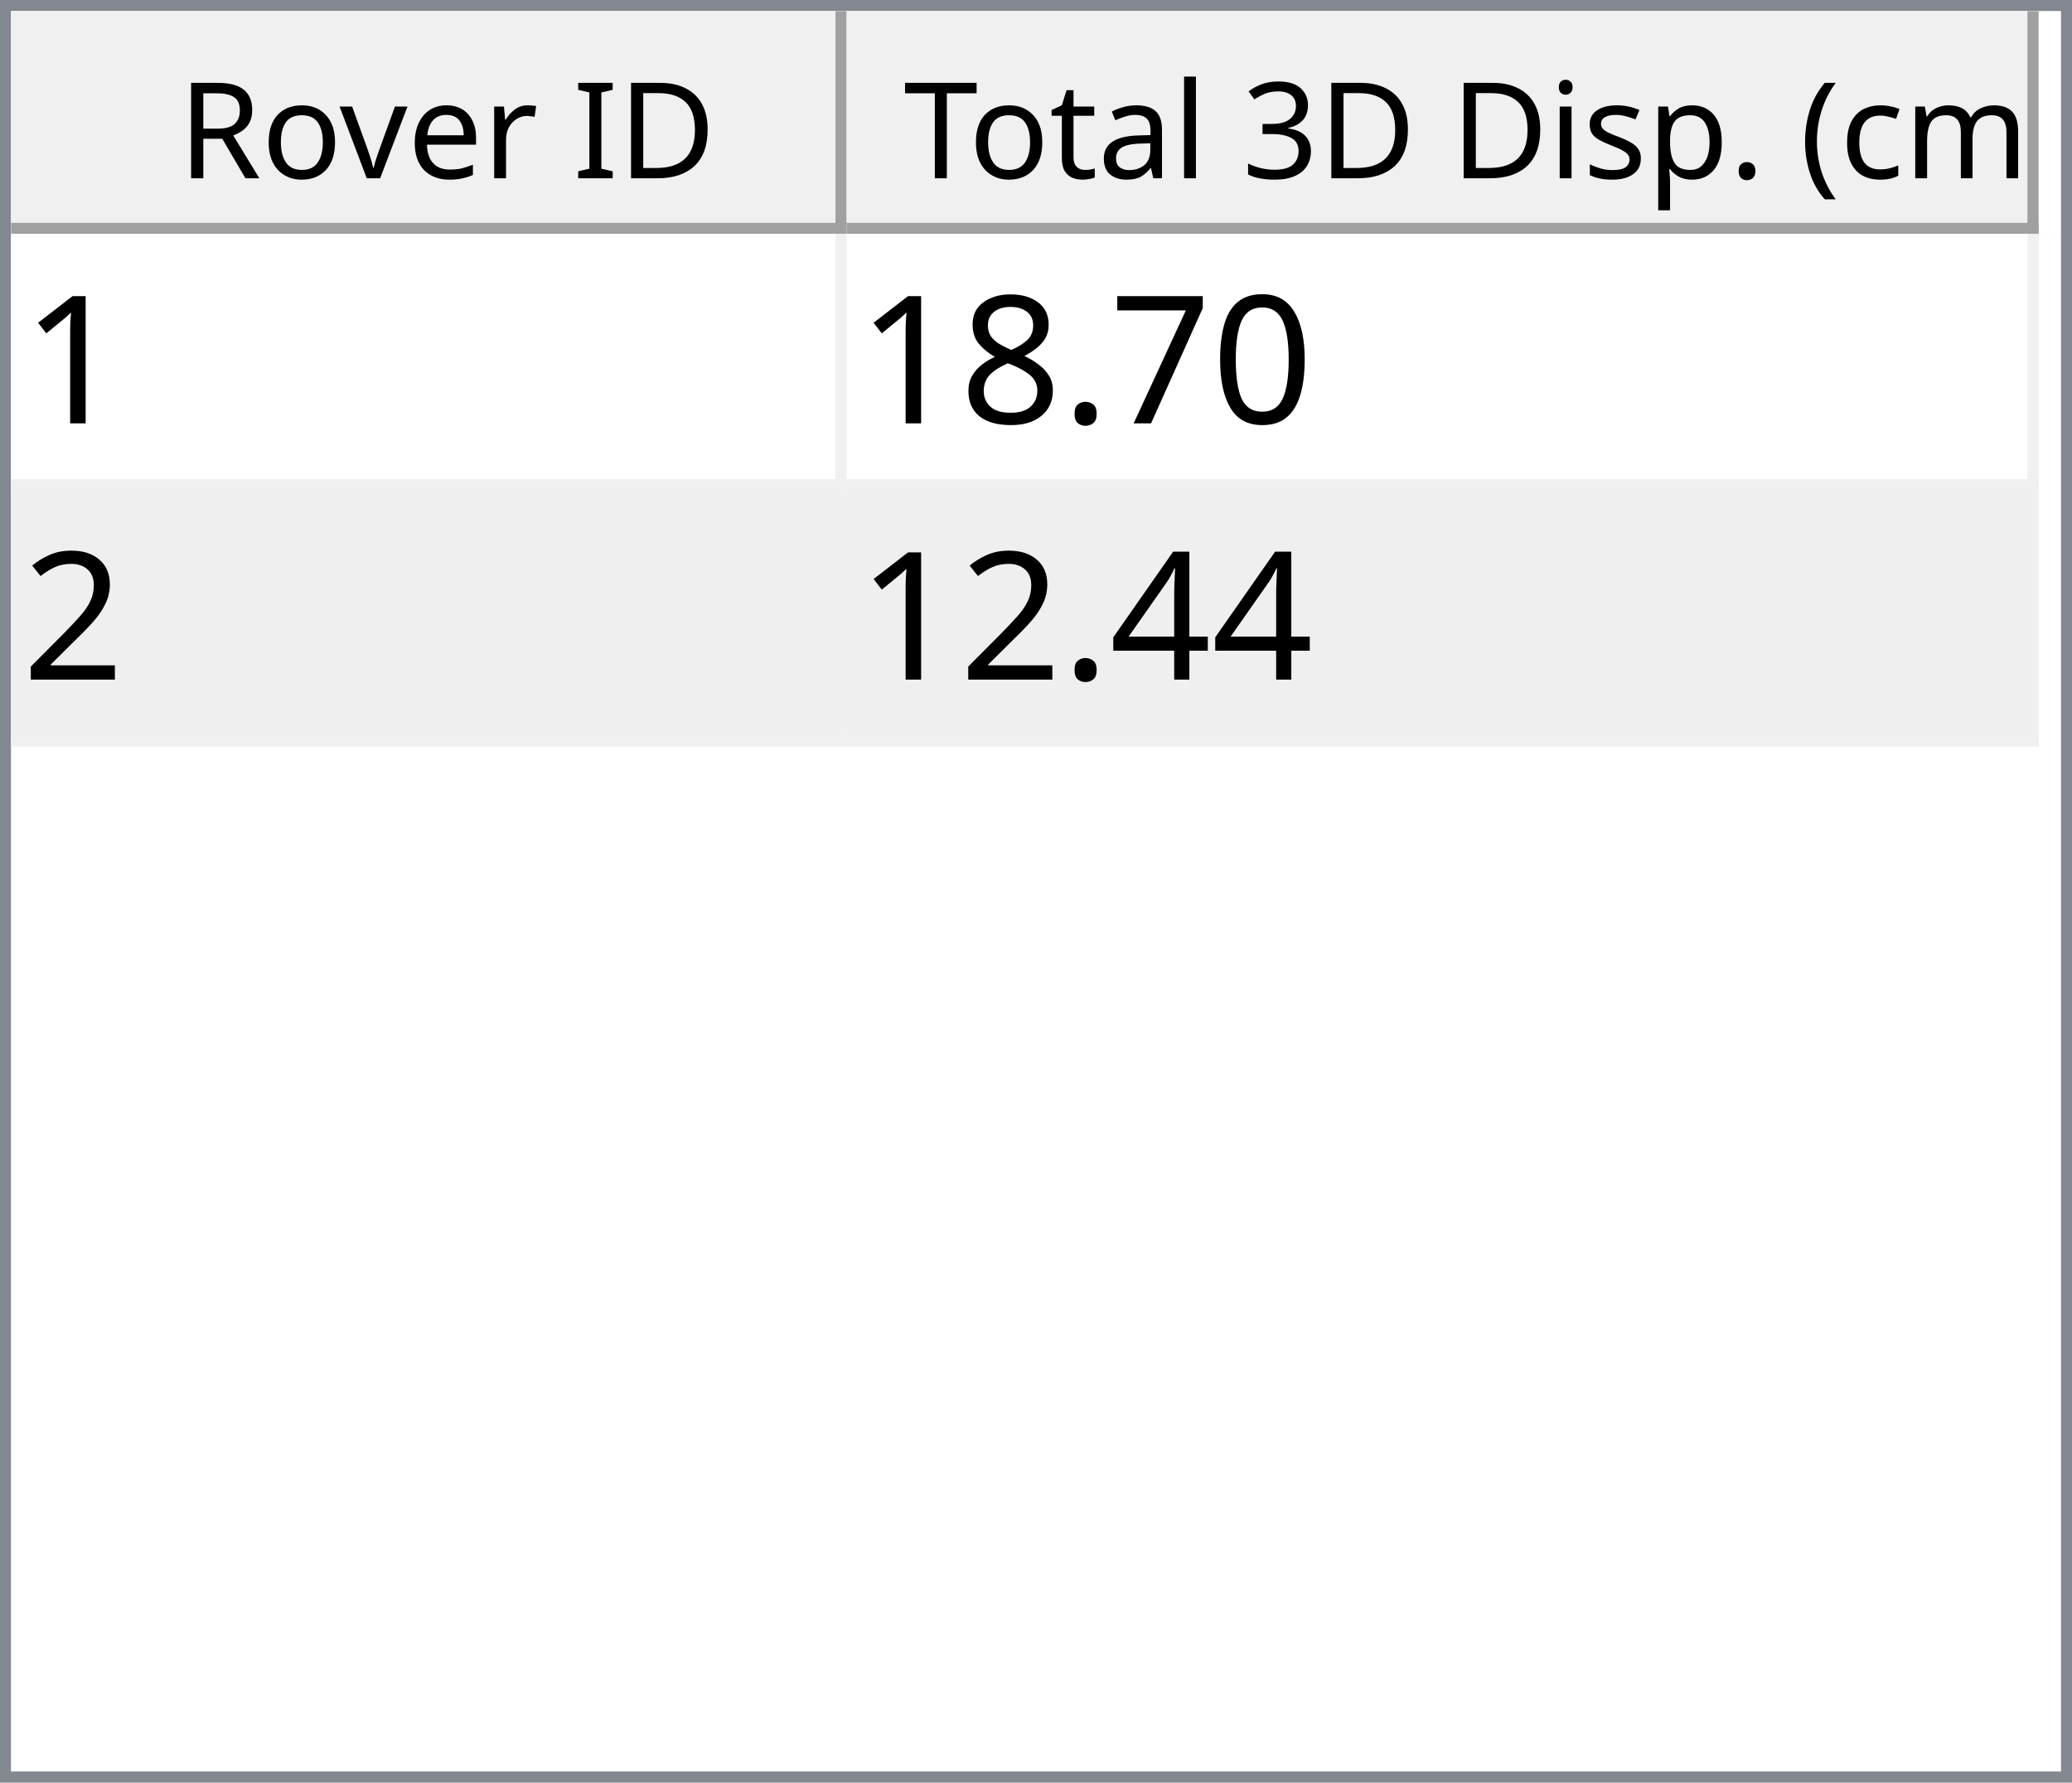
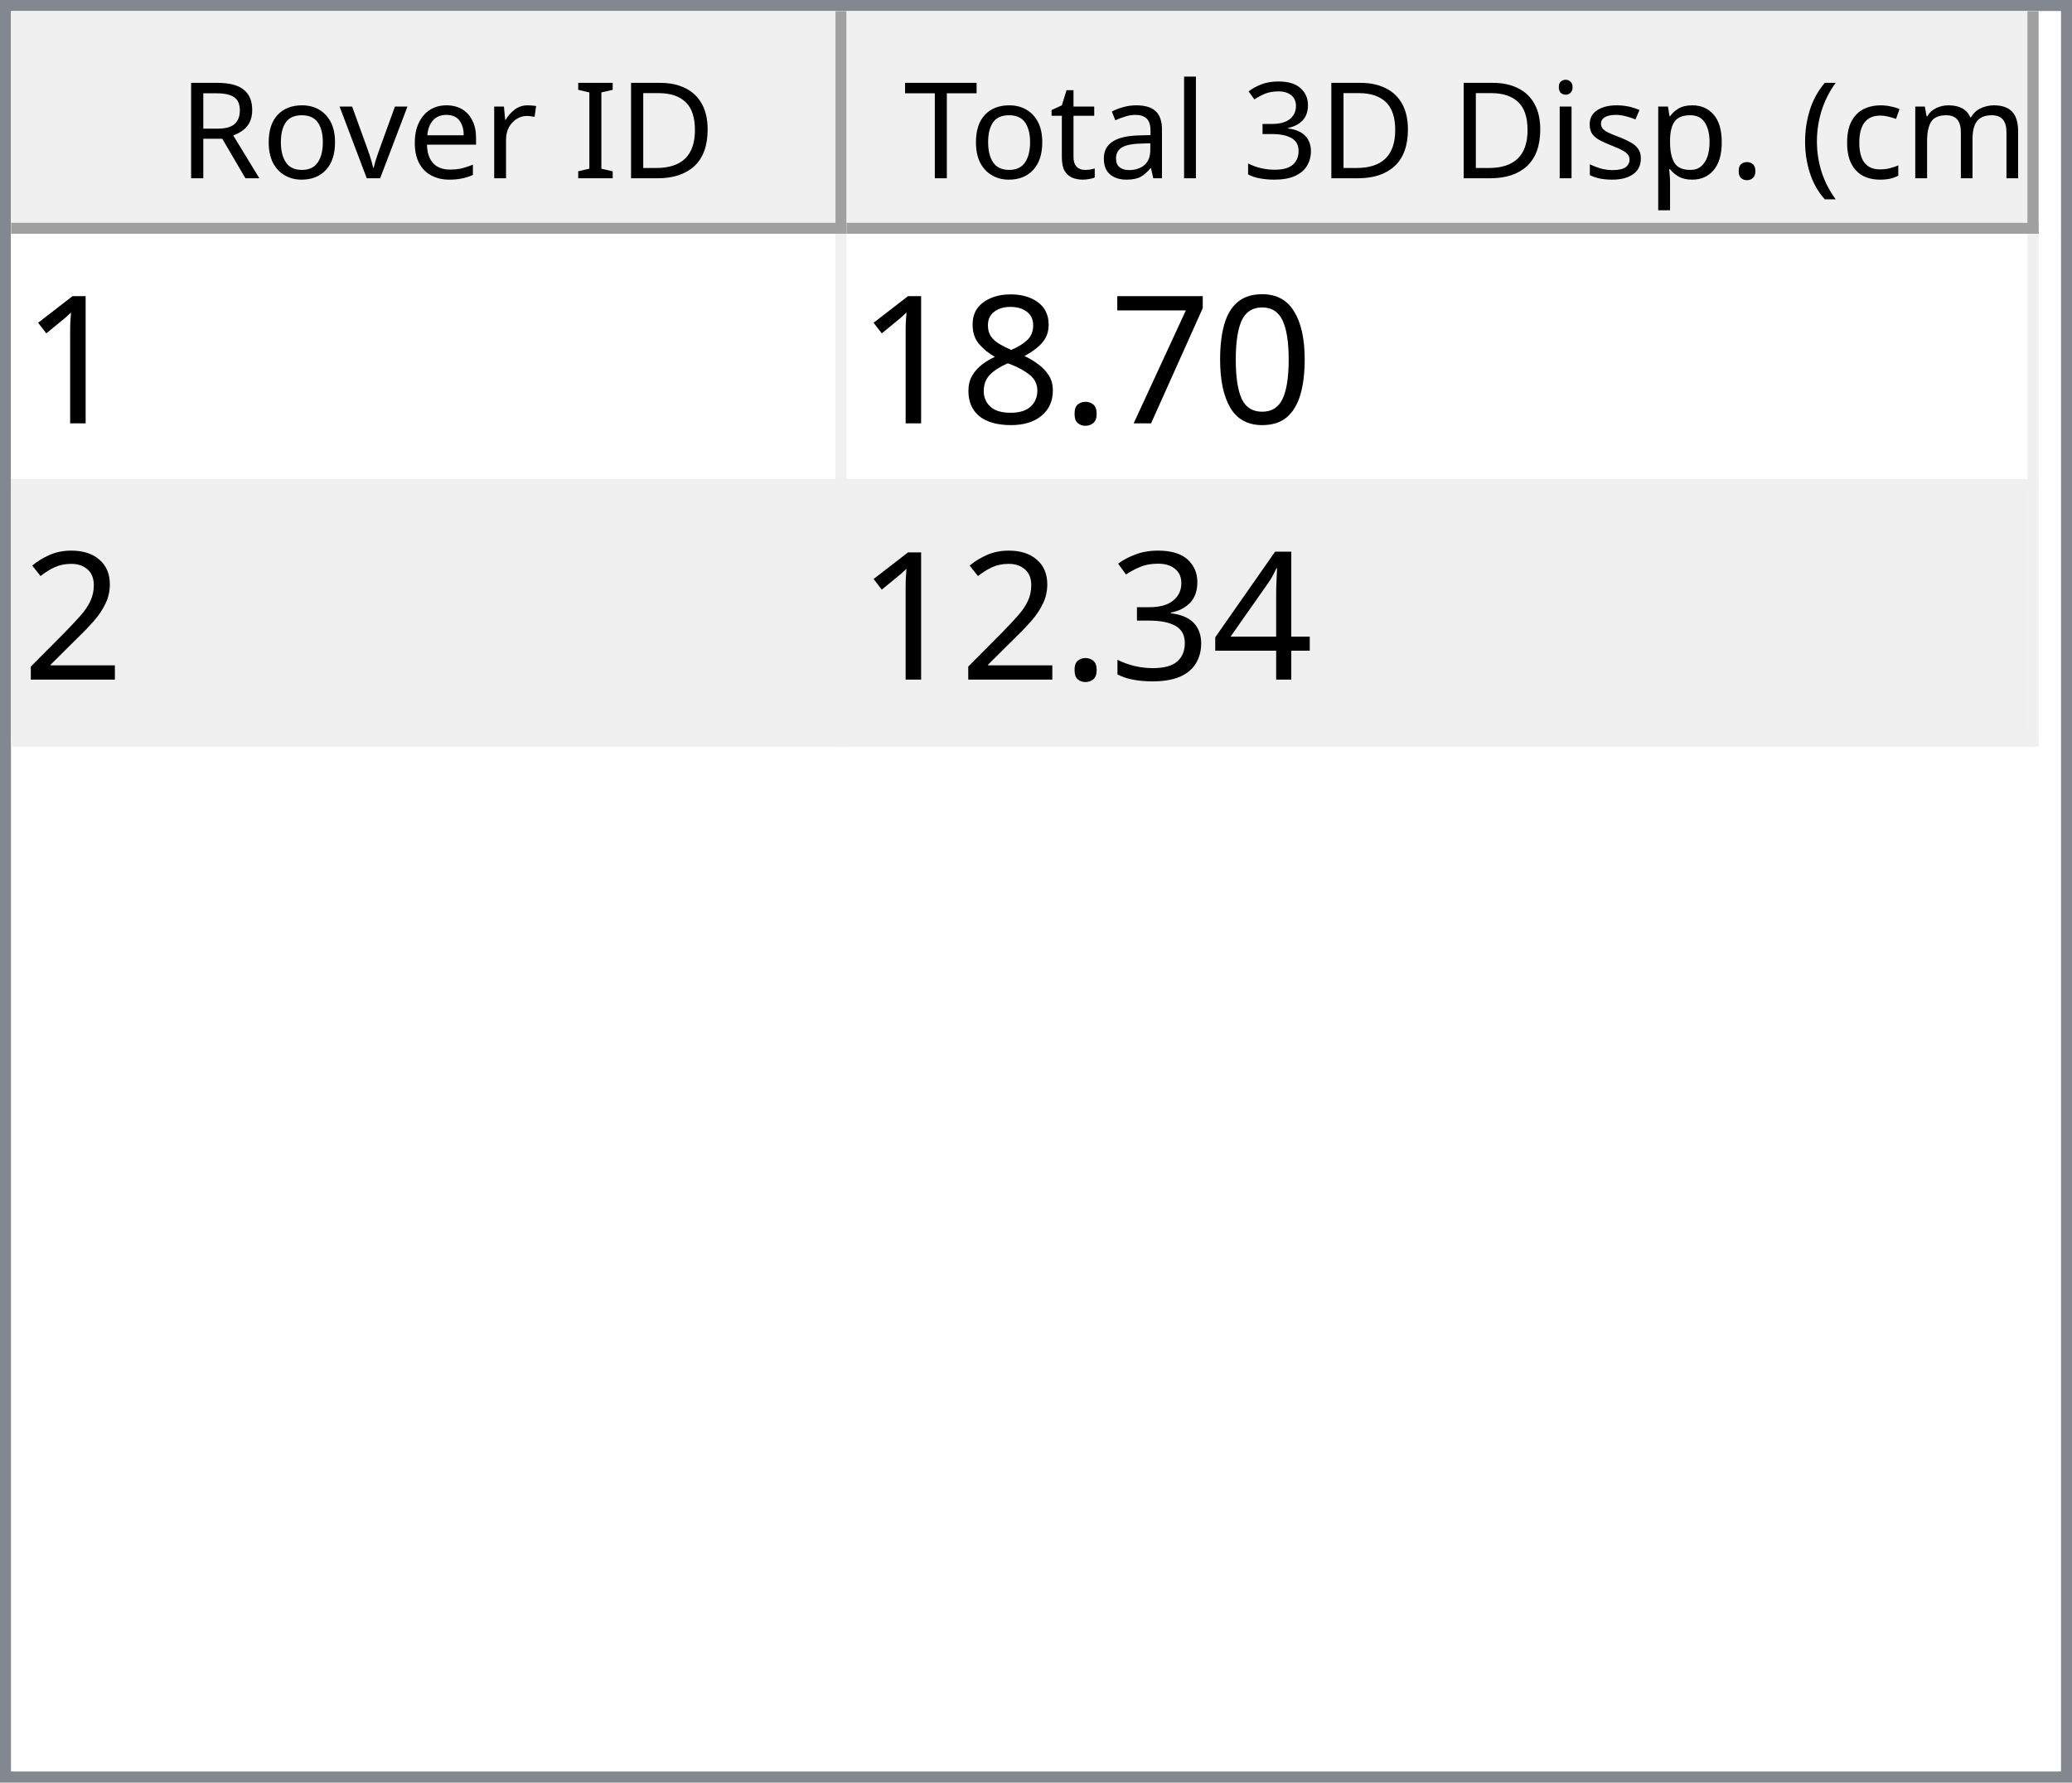
<svg xmlns="http://www.w3.org/2000/svg" style="fill-opacity:1; color-rendering:auto; color-interpolation:auto; text-rendering:auto; stroke:black; stroke-linecap:square; stroke-miterlimit:10; shape-rendering:auto; stroke-opacity:1; fill:black; stroke-dasharray:none; font-weight:normal; stroke-width:1; font-family:'Dialog'; font-style:normal; stroke-linejoin:miter; font-size:12px; stroke-dashoffset:0; image-rendering:auto;" width="186" height="160">
  <defs id="genericDefs" />
  <g>
    <defs id="defs1">
      <clipPath clipPathUnits="userSpaceOnUse" id="clipPath1">
        <path d="M0 0 L186 0 L186 160 L0 160 L0 0 Z" />
      </clipPath>
      <clipPath clipPathUnits="userSpaceOnUse" id="clipPath2">
        <path d="M0 0 L0 160 L186 160 L186 0 Z" />
      </clipPath>
      <clipPath clipPathUnits="userSpaceOnUse" id="clipPath3">
        <path d="M0 0 L0 20 L184 20 L184 0 Z" />
      </clipPath>
      <clipPath clipPathUnits="userSpaceOnUse" id="clipPath4">
        <path d="M0 0 L0 20 L75 20 L75 0 Z" />
      </clipPath>
      <clipPath clipPathUnits="userSpaceOnUse" id="clipPath5">
        <path d="M1 1 L1 19 L74 19 L74 1 Z" />
      </clipPath>
      <clipPath clipPathUnits="userSpaceOnUse" id="clipPath6">
        <path d="M0 0 L0 18 L73 18 L73 0 Z" />
      </clipPath>
      <clipPath clipPathUnits="userSpaceOnUse" id="clipPath7">
        <path d="M-0.5 -0.5 L-0.5 19.5 L74.5 19.5 L74.5 -0.5 Z" />
      </clipPath>
      <clipPath clipPathUnits="userSpaceOnUse" id="clipPath8">
        <path d="M0 0 L0 20 L107 20 L107 0 Z" />
      </clipPath>
      <clipPath clipPathUnits="userSpaceOnUse" id="clipPath9">
        <path d="M1 1 L1 19 L106 19 L106 1 Z" />
      </clipPath>
      <clipPath clipPathUnits="userSpaceOnUse" id="clipPath10">
        <path d="M0 0 L0 18 L105 18 L105 0 Z" />
      </clipPath>
      <clipPath clipPathUnits="userSpaceOnUse" id="clipPath11">
        <path d="M-0.5 -0.5 L-0.5 19.5 L106.5 19.5 L106.5 -0.5 Z" />
      </clipPath>
      <clipPath clipPathUnits="userSpaceOnUse" id="clipPath12">
        <path d="M0 0 L0 138 L184 138 L184 0 Z" />
      </clipPath>
      <clipPath clipPathUnits="userSpaceOnUse" id="clipPath13">
        <path d="M0 0 L0 46 L182 46 L182 0 Z" />
      </clipPath>
      <clipPath clipPathUnits="userSpaceOnUse" id="clipPath14">
        <path d="M-0.5 -0.5 L-0.5 45.5 L181.5 45.5 L181.5 -0.5 Z" />
      </clipPath>
      <clipPath clipPathUnits="userSpaceOnUse" id="clipPath15">
        <path d="M0 0 L0 22 L74 22 L74 0 Z" />
      </clipPath>
      <clipPath clipPathUnits="userSpaceOnUse" id="clipPath16">
        <path d="M0 0 L0 22 L106 22 L106 0 Z" />
      </clipPath>
      <font horiz-adv-x="64.551" id="font1">
        <font-face ascent="107.91" descent="25.098" units-per-em="100" style="font-style:normal; font-family:Segoe UI; font-weight:normal;" />
        <missing-glyph horiz-adv-x="64.551" d="M8.109 0 L8.109 68.266 L56.453 68.266 L56.453 0 L8.109 0 ZM15.328 7.234 L49.219 7.234 L49.219 61.031 L15.328 61.031 L15.328 7.234 Z" />
        <glyph unicode="D" horiz-adv-x="70.117" d="M9.188 0 L9.188 70.016 L28.516 70.016 Q65.531 70.016 65.531 35.891 Q65.531 19.672 55.25 9.836 Q44.969 0 27.734 0 L9.188 0 ZM17.391 62.594 L17.391 7.422 L27.828 7.422 Q41.609 7.422 49.273 14.797 Q56.938 22.172 56.938 35.688 Q56.938 62.594 28.328 62.594 L17.391 62.594 Z" />
        <glyph unicode="I" horiz-adv-x="26.611" d="M17.391 0 L9.188 0 L9.188 70.016 L17.391 70.016 L17.391 0 Z" />
        <glyph unicode=" " horiz-adv-x="27.393" d="" />
        <glyph unicode="r" horiz-adv-x="34.766" d="M34.188 41.891 Q32.078 43.5 28.125 43.5 Q23 43.5 19.555 38.672 Q16.109 33.844 16.109 25.484 L16.109 0 L8.109 0 L8.109 50 L16.109 50 L16.109 39.703 L16.312 39.703 Q18.016 44.969 21.531 47.922 Q25.047 50.875 29.391 50.875 Q32.516 50.875 34.188 50.203 L34.188 41.891 Z" />
        <glyph unicode="e" horiz-adv-x="52.295" d="M48.297 23 L12.984 23 Q13.188 14.656 17.484 10.109 Q21.781 5.562 29.297 5.562 Q37.75 5.562 44.828 11.141 L44.828 3.609 Q38.234 -1.172 27.391 -1.172 Q16.797 -1.172 10.742 5.641 Q4.688 12.453 4.688 24.812 Q4.688 36.469 11.305 43.82 Q17.922 51.172 27.734 51.172 Q37.547 51.172 42.922 44.828 Q48.297 38.484 48.297 27.203 L48.297 23 ZM40.094 29.781 Q40.047 36.719 36.75 40.578 Q33.453 44.438 27.594 44.438 Q21.922 44.438 17.969 40.383 Q14.016 36.328 13.094 29.781 L40.094 29.781 Z" />
        <glyph unicode="v" horiz-adv-x="47.9" d="M47.406 50 L27.484 0 L19.625 0 L0.688 50 L9.469 50 L22.172 13.672 Q23.578 9.672 23.922 6.688 L24.125 6.688 Q24.609 10.453 25.688 13.484 L38.969 50 L47.406 50 Z" />
        <glyph unicode="o" horiz-adv-x="58.594" d="M29 -1.172 Q17.922 -1.172 11.305 5.836 Q4.688 12.844 4.688 24.422 Q4.688 37.016 11.57 44.094 Q18.453 51.172 30.172 51.172 Q41.359 51.172 47.633 44.289 Q53.906 37.406 53.906 25.203 Q53.906 13.234 47.141 6.031 Q40.375 -1.172 29 -1.172 ZM29.594 44.438 Q21.875 44.438 17.383 39.188 Q12.891 33.938 12.891 24.703 Q12.891 15.828 17.43 10.695 Q21.969 5.562 29.594 5.562 Q37.359 5.562 41.531 10.594 Q45.703 15.625 45.703 24.906 Q45.703 34.281 41.531 39.359 Q37.359 44.438 29.594 44.438 Z" />
        <glyph unicode="R" horiz-adv-x="59.814" d="M59.375 0 L49.609 0 L37.891 19.625 Q36.281 22.359 34.766 24.289 Q33.25 26.219 31.664 27.438 Q30.078 28.656 28.25 29.219 Q26.422 29.781 24.125 29.781 L17.391 29.781 L17.391 0 L9.188 0 L9.188 70.016 L30.078 70.016 Q34.672 70.016 38.555 68.867 Q42.438 67.719 45.289 65.375 Q48.141 63.031 49.758 59.547 Q51.375 56.062 51.375 51.375 Q51.375 47.703 50.273 44.656 Q49.172 41.609 47.148 39.211 Q45.125 36.812 42.266 35.133 Q39.406 33.453 35.844 32.516 L35.844 32.328 Q37.594 31.547 38.891 30.547 Q40.188 29.547 41.359 28.18 Q42.531 26.812 43.68 25.078 Q44.828 23.344 46.234 21.047 L59.375 0 ZM17.391 62.594 L17.391 37.203 L28.516 37.203 Q31.594 37.203 34.203 38.133 Q36.812 39.062 38.719 40.797 Q40.625 42.531 41.703 45.047 Q42.781 47.562 42.781 50.688 Q42.781 56.297 39.141 59.445 Q35.5 62.594 28.609 62.594 L17.391 62.594 Z" />
        <glyph unicode=")" horiz-adv-x="30.176" d="M8.297 -15.922 L1.172 -15.922 Q16.406 2.344 16.406 26.812 Q16.406 51.469 1.078 70.016 L8.297 70.016 Q23.531 52.156 23.531 26.703 Q23.531 1.375 8.297 -15.922 Z" />
        <glyph unicode="m" horiz-adv-x="86.133" d="M79.109 0 L71.094 0 L71.094 28.719 Q71.094 37.016 68.531 40.727 Q65.969 44.438 59.906 44.438 Q54.781 44.438 51.195 39.75 Q47.609 35.062 47.609 28.516 L47.609 0 L39.594 0 L39.594 29.688 Q39.594 44.438 28.219 44.438 Q22.953 44.438 19.531 40.016 Q16.109 35.594 16.109 28.516 L16.109 0 L8.109 0 L8.109 50 L16.109 50 L16.109 42.094 L16.312 42.094 Q21.625 51.172 31.844 51.172 Q36.969 51.172 40.773 48.312 Q44.578 45.453 46 40.828 Q51.562 51.172 62.594 51.172 Q79.109 51.172 79.109 30.812 L79.109 0 Z" />
        <glyph unicode="c" horiz-adv-x="46.191" d="M42.188 2.297 Q36.422 -1.172 28.516 -1.172 Q17.828 -1.172 11.258 5.789 Q4.688 12.75 4.688 23.828 Q4.688 36.188 11.766 43.68 Q18.844 51.172 30.672 51.172 Q37.25 51.172 42.281 48.734 L42.281 40.531 Q36.719 44.438 30.375 44.438 Q22.703 44.438 17.797 38.945 Q12.891 33.453 12.891 24.516 Q12.891 15.719 17.508 10.641 Q22.125 5.562 29.891 5.562 Q36.422 5.562 42.188 9.906 L42.188 2.297 Z" />
        <glyph unicode="(" horiz-adv-x="30.176" d="M29.109 -15.922 L21.969 -15.922 Q6.844 1.375 6.844 26.703 Q6.844 52.156 21.969 70.016 L29.203 70.016 Q13.875 51.469 13.875 26.812 Q13.875 2.344 29.109 -15.922 Z" />
        <glyph unicode="." horiz-adv-x="21.68" d="M10.891 -1.078 Q8.641 -1.078 7.055 0.539 Q5.469 2.156 5.469 4.391 Q5.469 6.641 7.055 8.273 Q8.641 9.906 10.891 9.906 Q13.188 9.906 14.797 8.273 Q16.406 6.641 16.406 4.391 Q16.406 2.156 14.797 0.539 Q13.188 -1.078 10.891 -1.078 Z" />
        <glyph unicode="p" horiz-adv-x="58.789" d="M16.312 7.234 L16.109 7.234 L16.109 -23 L8.109 -23 L8.109 50 L16.109 50 L16.109 41.219 L16.312 41.219 Q22.219 51.172 33.594 51.172 Q43.266 51.172 48.688 44.461 Q54.109 37.75 54.109 26.469 Q54.109 13.922 48 6.375 Q41.891 -1.172 31.297 -1.172 Q21.578 -1.172 16.312 7.234 ZM16.109 27.391 L16.109 20.406 Q16.109 14.203 20.141 9.883 Q24.172 5.562 30.375 5.562 Q37.641 5.562 41.773 11.133 Q45.906 16.703 45.906 26.609 Q45.906 34.969 42.047 39.703 Q38.188 44.438 31.594 44.438 Q24.609 44.438 20.359 39.578 Q16.109 34.719 16.109 27.391 Z" />
        <glyph unicode="s" horiz-adv-x="42.432" d="M5.078 1.812 L5.078 10.406 Q11.625 5.562 19.484 5.562 Q30.031 5.562 30.031 12.594 Q30.031 14.594 29.125 15.992 Q28.219 17.391 26.68 18.461 Q25.141 19.531 23.07 20.383 Q21 21.234 18.609 22.172 Q15.281 23.484 12.766 24.828 Q10.25 26.172 8.57 27.859 Q6.891 29.547 6.031 31.695 Q5.172 33.844 5.172 36.719 Q5.172 40.234 6.789 42.945 Q8.406 45.656 11.086 47.484 Q13.766 49.312 17.211 50.242 Q20.656 51.172 24.312 51.172 Q30.812 51.172 35.938 48.922 L35.938 40.828 Q30.422 44.438 23.25 44.438 Q21 44.438 19.195 43.922 Q17.391 43.406 16.094 42.477 Q14.797 41.547 14.086 40.258 Q13.375 38.969 13.375 37.406 Q13.375 35.453 14.086 34.133 Q14.797 32.812 16.164 31.789 Q17.531 30.766 19.484 29.938 Q21.438 29.109 23.922 28.125 Q27.25 26.859 29.883 25.516 Q32.516 24.172 34.375 22.484 Q36.234 20.797 37.234 18.602 Q38.234 16.406 38.234 13.375 Q38.234 9.672 36.602 6.938 Q34.969 4.203 32.234 2.398 Q29.5 0.594 25.93 -0.289 Q22.359 -1.172 18.453 -1.172 Q10.75 -1.172 5.078 1.812 Z" />
        <glyph unicode="i" horiz-adv-x="24.219" d="M12.203 62.703 Q10.062 62.703 8.547 64.164 Q7.031 65.625 7.031 67.875 Q7.031 70.125 8.547 71.609 Q10.062 73.094 12.203 73.094 Q14.406 73.094 15.945 71.609 Q17.484 70.125 17.484 67.875 Q17.484 65.719 15.945 64.211 Q14.406 62.703 12.203 62.703 ZM16.109 0 L8.109 0 L8.109 50 L16.109 50 L16.109 0 Z" />
        <glyph unicode="3" horiz-adv-x="53.906" d="M46.531 19.828 Q46.531 15.094 44.75 11.211 Q42.969 7.328 39.719 4.57 Q36.469 1.812 31.93 0.297 Q27.391 -1.219 21.922 -1.219 Q11.922 -1.219 6 2.594 L6 11.188 Q13.094 5.609 22.219 5.609 Q25.875 5.609 28.828 6.539 Q31.781 7.469 33.906 9.227 Q36.031 10.984 37.18 13.477 Q38.328 15.969 38.328 19.094 Q38.328 32.812 18.797 32.812 L12.984 32.812 L12.984 39.594 L18.5 39.594 Q35.797 39.594 35.797 52.484 Q35.797 64.406 22.609 64.406 Q15.188 64.406 8.688 59.422 L8.688 67.188 Q15.375 71.188 24.609 71.188 Q29 71.188 32.57 69.969 Q36.141 68.75 38.68 66.555 Q41.219 64.359 42.609 61.281 Q44 58.203 44 54.5 Q44 40.672 30.031 36.719 L30.031 36.531 Q33.594 36.141 36.625 34.797 Q39.656 33.453 41.852 31.305 Q44.047 29.156 45.289 26.25 Q46.531 23.344 46.531 19.828 Z" />
        <glyph unicode="l" horiz-adv-x="24.219" d="M16.109 0 L8.109 0 L8.109 74.031 L16.109 74.031 L16.109 0 Z" />
        <glyph unicode="a" horiz-adv-x="50.879" d="M43.891 0 L35.891 0 L35.891 7.812 L35.688 7.812 Q30.469 -1.172 20.312 -1.172 Q12.844 -1.172 8.617 2.781 Q4.391 6.734 4.391 13.281 Q4.391 27.297 20.906 29.594 L35.891 31.688 Q35.891 44.438 25.594 44.438 Q16.547 44.438 9.281 38.281 L9.281 46.484 Q16.656 51.172 26.266 51.172 Q43.891 51.172 43.891 32.516 L43.891 0 ZM35.891 25.297 L23.828 23.641 Q18.266 22.859 15.43 20.875 Q12.594 18.891 12.594 13.875 Q12.594 10.203 15.211 7.883 Q17.828 5.562 22.172 5.562 Q28.125 5.562 32.008 9.742 Q35.891 13.922 35.891 20.312 L35.891 25.297 Z" />
        <glyph unicode="t" horiz-adv-x="33.887" d="M31.297 0.484 Q28.469 -1.078 23.828 -1.078 Q10.688 -1.078 10.688 13.578 L10.688 43.172 L2.094 43.172 L2.094 50 L10.688 50 L10.688 62.203 L18.703 64.797 L18.703 50 L31.297 50 L31.297 43.172 L18.703 43.172 L18.703 14.984 Q18.703 9.969 20.414 7.82 Q22.125 5.672 26.078 5.672 Q29.109 5.672 31.297 7.328 L31.297 0.484 Z" />
        <glyph unicode="T" horiz-adv-x="52.393" d="M50.594 62.594 L30.375 62.594 L30.375 0 L22.172 0 L22.172 62.594 L2 62.594 L2 70.016 L50.594 70.016 L50.594 62.594 Z" />
      </font>
      <font horiz-adv-x="75.0" id="font2">
        <font-face ascent="100.537" descent="21.973" units-per-em="100" style="font-style:normal; font-family:sans-serif; font-weight:normal;" />
        <missing-glyph horiz-adv-x="75.0" d="M12.5 0 L12.5 62.5 L62.5 62.5 L62.5 0 L12.5 0 ZM14.062 1.562 L60.938 1.562 L60.938 60.938 L14.062 60.938 L14.062 1.562 Z" />
        <glyph unicode="1" horiz-adv-x="55.615" d="M37.25 0 L28.469 0 L28.469 56 Q25.297 52.984 20.141 49.953 Q14.984 46.922 10.891 45.406 L10.891 53.906 Q18.266 57.375 23.781 62.305 Q29.297 67.234 31.594 71.875 L37.25 71.875 L37.25 0 Z" />
        <glyph unicode="0" horiz-adv-x="55.615" d="M4.156 35.297 Q4.156 48 6.766 55.742 Q9.375 63.484 14.523 67.68 Q19.672 71.875 27.484 71.875 Q33.25 71.875 37.594 69.555 Q41.938 67.234 44.773 62.867 Q47.609 58.5 49.219 52.227 Q50.828 45.953 50.828 35.297 Q50.828 22.703 48.242 14.969 Q45.656 7.234 40.508 3.008 Q35.359 -1.219 27.484 -1.219 Q17.141 -1.219 11.234 6.203 Q4.156 15.141 4.156 35.297 ZM13.188 35.297 Q13.188 17.672 17.312 11.836 Q21.438 6 27.484 6 Q33.547 6 37.672 11.859 Q41.797 17.719 41.797 35.297 Q41.797 52.984 37.672 58.789 Q33.547 64.594 27.391 64.594 Q21.344 64.594 17.719 59.469 Q13.188 52.938 13.188 35.297 Z" />
        <glyph unicode="7" horiz-adv-x="55.615" d="M4.734 62.203 L4.734 70.656 L51.078 70.656 L51.078 63.812 Q44.234 56.547 37.523 44.484 Q30.812 32.422 27.156 19.672 Q24.516 10.688 23.781 0 L14.75 0 Q14.891 8.453 18.062 20.414 Q21.234 32.375 27.172 43.484 Q33.109 54.594 39.797 62.203 L4.734 62.203 Z" />
        <glyph unicode="." horiz-adv-x="27.783" d="M9.078 0 L9.078 10.016 L19.094 10.016 L19.094 0 L9.078 0 Z" />
        <glyph unicode="8" horiz-adv-x="55.615" d="M17.672 38.812 Q12.203 40.828 9.57 44.539 Q6.938 48.25 6.938 53.422 Q6.938 61.234 12.555 66.555 Q18.172 71.875 27.484 71.875 Q36.859 71.875 42.578 66.43 Q48.297 60.984 48.297 53.172 Q48.297 48.188 45.68 44.508 Q43.062 40.828 37.75 38.812 Q44.344 36.672 47.781 31.883 Q51.219 27.094 51.219 20.453 Q51.219 11.281 44.727 5.031 Q38.234 -1.219 27.641 -1.219 Q17.047 -1.219 10.547 5.055 Q4.047 11.328 4.047 20.703 Q4.047 27.688 7.594 32.398 Q11.141 37.109 17.672 38.812 ZM15.922 53.719 Q15.922 48.641 19.195 45.414 Q22.469 42.188 27.688 42.188 Q32.766 42.188 36.016 45.383 Q39.266 48.578 39.266 53.219 Q39.266 58.062 35.914 61.359 Q32.562 64.656 27.594 64.656 Q22.562 64.656 19.242 61.43 Q15.922 58.203 15.922 53.719 ZM13.094 20.656 Q13.094 16.891 14.875 13.375 Q16.656 9.859 20.172 7.93 Q23.688 6 27.734 6 Q34.031 6 38.133 10.055 Q42.234 14.109 42.234 20.359 Q42.234 26.703 38.016 30.859 Q33.797 35.016 27.438 35.016 Q21.234 35.016 17.164 30.914 Q13.094 26.812 13.094 20.656 Z" />
        <glyph unicode="2" horiz-adv-x="55.615" d="M50.344 8.453 L50.344 0 L3.031 0 Q2.938 3.172 4.047 6.109 Q5.859 10.938 9.836 15.625 Q13.812 20.312 21.344 26.469 Q33.016 36.031 37.117 41.625 Q41.219 47.219 41.219 52.203 Q41.219 57.422 37.477 61.008 Q33.734 64.594 27.734 64.594 Q21.391 64.594 17.578 60.789 Q13.766 56.984 13.719 50.25 L4.688 51.172 Q5.609 61.281 11.664 66.578 Q17.719 71.875 27.938 71.875 Q38.234 71.875 44.242 66.164 Q50.25 60.453 50.25 52 Q50.25 47.703 48.492 43.555 Q46.734 39.406 42.656 34.812 Q38.578 30.219 29.109 22.219 Q21.188 15.578 18.945 13.211 Q16.703 10.844 15.234 8.453 L50.344 8.453 Z" />
        <glyph unicode="4" horiz-adv-x="55.615" d="M32.328 0 L32.328 17.141 L1.266 17.141 L1.266 25.203 L33.938 71.578 L41.109 71.578 L41.109 25.203 L50.781 25.203 L50.781 17.141 L41.109 17.141 L41.109 0 L32.328 0 ZM32.328 25.203 L32.328 57.469 L9.906 25.203 L32.328 25.203 Z" />
+         <glyph unicode="3" horiz-adv-x="55.615" d="M4.203 18.891 L12.984 20.062 Q14.5 12.594 18.141 9.297 Q21.781 6 27 6 Q33.203 6 37.477 10.297 Q41.75 14.594 41.75 20.953 Q41.75 27 37.797 30.93 Q33.844 34.859 27.734 34.859 Q25.25 34.859 21.531 33.891 L22.516 41.609 Q23.391 41.5 23.922 41.5 Q29.547 41.5 34.039 44.43 Q38.531 47.359 38.531 53.469 Q38.531 58.297 35.258 61.477 Q31.984 64.656 26.812 64.656 Q21.688 64.656 18.266 61.43 Q14.844 58.203 13.875 51.766 L5.078 53.328 Q6.688 62.156 12.398 67.016 Q18.109 71.875 26.609 71.875 Q32.469 71.875 37.398 69.359 Q42.328 66.844 44.945 62.5 Q47.562 58.156 47.562 53.266 Q47.562 48.641 45.07 44.828 Q42.578 41.016 37.703 38.766 Q44.047 37.312 47.562 32.695 Q51.078 28.078 51.078 21.141 Q51.078 11.766 44.242 5.25 Q37.406 -1.266 26.953 -1.266 Q17.531 -1.266 11.305 4.352 Q5.078 9.969 4.203 18.891 Z" />
      </font>
    </defs>
    <g style="fill:white; stroke:white;">
      <rect x="0" y="0" width="186" style="clip-path:url(#clipPath1); stroke:none;" height="160" />
    </g>
    <g style="fill:white; text-rendering:optimizeSpeed; color-rendering:optimizeSpeed; image-rendering:optimizeSpeed; shape-rendering:crispEdges; stroke:white; color-interpolation:sRGB;">
      <rect x="0" width="186" height="160" y="0" style="stroke:none;" />
      <path style="stroke:none;" d="M0 160 L186 160 L186 0 L0 0 Z" />
    </g>
    <g style="fill:rgb(240,240,240); font-family:'Segoe UI'; stroke:rgb(240,240,240);">
      <rect x="0" y="0" width="186" style="clip-path:url(#clipPath2); stroke:none;" height="160" />
    </g>
    <g style="fill:rgb(130,135,144); font-family:'Segoe UI'; stroke:rgb(130,135,144);">
      <path d="M0 0 L186 0 L186 160 L0 160 L0 0 ZM1 1 L185 1 L185 159 L1 159 L1 1 Z" style="fill-rule:evenodd; clip-path:url(#clipPath2); stroke:none;" />
    </g>
    <g style="fill:white; font-family:'Segoe UI'; stroke:white;" transform="translate(1,1)">
      <rect x="0" y="0" width="184" style="clip-path:url(#clipPath3); stroke:none;" height="20" />
    </g>
    <g style="fill:rgb(240,240,240); font-family:'Segoe UI'; stroke:rgb(240,240,240);" transform="translate(1,1)">
      <rect x="0" y="0" width="75" style="clip-path:url(#clipPath4); stroke:none;" height="20" />
    </g>
    <g style="font-family:'Segoe UI';" transform="translate(2,2)">
      <text x="14" xml:space="preserve" y="14" style="clip-path:url(#clipPath6); stroke:none;">Rover ID</text>
    </g>
    <g style="fill:rgb(160,160,160); font-family:'Segoe UI'; stroke:rgb(160,160,160); stroke-linejoin:bevel;" transform="translate(1.5,1.5)">
      <line x1="74" x2="74" y1="0" style="fill:none; clip-path:url(#clipPath7);" y2="19" />
    </g>
    <g style="fill:rgb(160,160,160); font-family:'Segoe UI'; stroke:rgb(160,160,160); stroke-linejoin:bevel;" transform="matrix(1,0,0,1,1,1) translate(0.5,0.5)">
      <line x1="0" x2="74" y1="19" style="fill:none; clip-path:url(#clipPath7);" y2="19" />
    </g>
    <g style="fill:rgb(240,240,240); font-family:'Segoe UI'; stroke:rgb(240,240,240);" transform="translate(76,1)">
      <rect x="0" y="0" width="107" style="clip-path:url(#clipPath8); stroke:none;" height="20" />
    </g>
    <g style="font-family:'Segoe UI';" transform="translate(77,2)">
      <text x="1" xml:space="preserve" y="14" style="clip-path:url(#clipPath10); stroke:none;"> Total 3D Disp. (cm)</text>
    </g>
    <g style="fill:rgb(160,160,160); font-family:'Segoe UI'; stroke:rgb(160,160,160); stroke-linejoin:bevel;" transform="translate(76.5,1.5)">
      <line x1="106" x2="106" y1="0" style="fill:none; clip-path:url(#clipPath11);" y2="19" />
    </g>
    <g style="fill:rgb(160,160,160); font-family:'Segoe UI'; stroke:rgb(160,160,160); stroke-linejoin:bevel;" transform="matrix(1,0,0,1,76,1) translate(0.5,0.5)">
      <line x1="0" x2="106" y1="19" style="fill:none; clip-path:url(#clipPath11);" y2="19" />
    </g>
    <g style="fill:white; font-family:'Segoe UI'; stroke:white;" transform="translate(1,21)">
      <rect x="0" y="0" width="184" style="clip-path:url(#clipPath12); stroke:none;" height="138" />
    </g>
    <g style="fill:rgb(240,240,240); font-size:16px; font-family:sans-serif; stroke:rgb(240,240,240);" transform="translate(1,21)">
      <rect x="0" y="0" width="182" style="clip-path:url(#clipPath13); stroke:none;" height="46" />
      <line transform="translate(0.5,0.5)" x1="0" x2="181" y1="22" style="clip-path:url(#clipPath14); fill:none; stroke-linejoin:bevel;" y2="22" />
    </g>
    <g transform="matrix(1,0,0,1,1,21) translate(0.5,0.5)" style="fill:rgb(240,240,240); font-size:16px; font-family:sans-serif; stroke:rgb(240,240,240); stroke-linejoin:bevel;">
      <line x1="0" x2="181" y1="45" style="fill:none; clip-path:url(#clipPath14);" y2="45" />
    </g>
    <g transform="matrix(1,0,0,1,1,21) translate(0.5,0.5)" style="fill:rgb(240,240,240); font-size:16px; font-family:sans-serif; stroke:rgb(240,240,240); stroke-linejoin:bevel;">
      <line x1="74" x2="74" y1="0" style="fill:none; clip-path:url(#clipPath14);" y2="45" />
    </g>
    <g transform="matrix(1,0,0,1,1,21) translate(0.5,0.5)" style="fill:rgb(240,240,240); font-size:16px; font-family:sans-serif; stroke:rgb(240,240,240); stroke-linejoin:bevel;">
      <line x1="181" x2="181" y1="0" style="fill:none; clip-path:url(#clipPath14);" y2="45" />
    </g>
    <g style="fill:white; font-size:16px; font-family:sans-serif; stroke:white;" transform="matrix(1,0,0,1,1,21)">
      <rect x="0" y="0" width="74" style="clip-path:url(#clipPath15); stroke:none;" height="22" />
      <text x="1" y="17" style="fill:black; clip-path:url(#clipPath15); stroke:none;" xml:space="preserve">1</text>
    </g>
    <g style="fill:white; font-size:16px; font-family:sans-serif; stroke:white;" transform="matrix(1,0,0,1,1,21) translate(75,0)">
      <rect x="0" y="0" width="106" style="clip-path:url(#clipPath16); stroke:none;" height="22" />
      <text x="1" y="17" style="fill:black; clip-path:url(#clipPath16); stroke:none;" xml:space="preserve">18.70</text>
    </g>
    <g style="fill:rgb(239,239,239); font-size:16px; font-family:sans-serif; stroke:rgb(239,239,239);" transform="matrix(1,0,0,1,1,21) translate(0,23)">
      <rect x="0" y="0" width="74" style="clip-path:url(#clipPath15); stroke:none;" height="22" />
      <text x="1" y="17" style="fill:black; clip-path:url(#clipPath15); stroke:none;" xml:space="preserve">2</text>
    </g>
    <g style="fill:rgb(239,239,239); font-size:16px; font-family:sans-serif; stroke:rgb(239,239,239);" transform="matrix(1,0,0,1,1,21) translate(75,23)">
      <rect x="0" y="0" width="106" style="clip-path:url(#clipPath16); stroke:none;" height="22" />
-       <text x="1" y="17" style="fill:black; clip-path:url(#clipPath16); stroke:none;" xml:space="preserve">12.44</text>
+       <text x="1" y="17" style="fill:black; clip-path:url(#clipPath16); stroke:none;" xml:space="preserve">12.34</text>
    </g>
  </g>
</svg>
